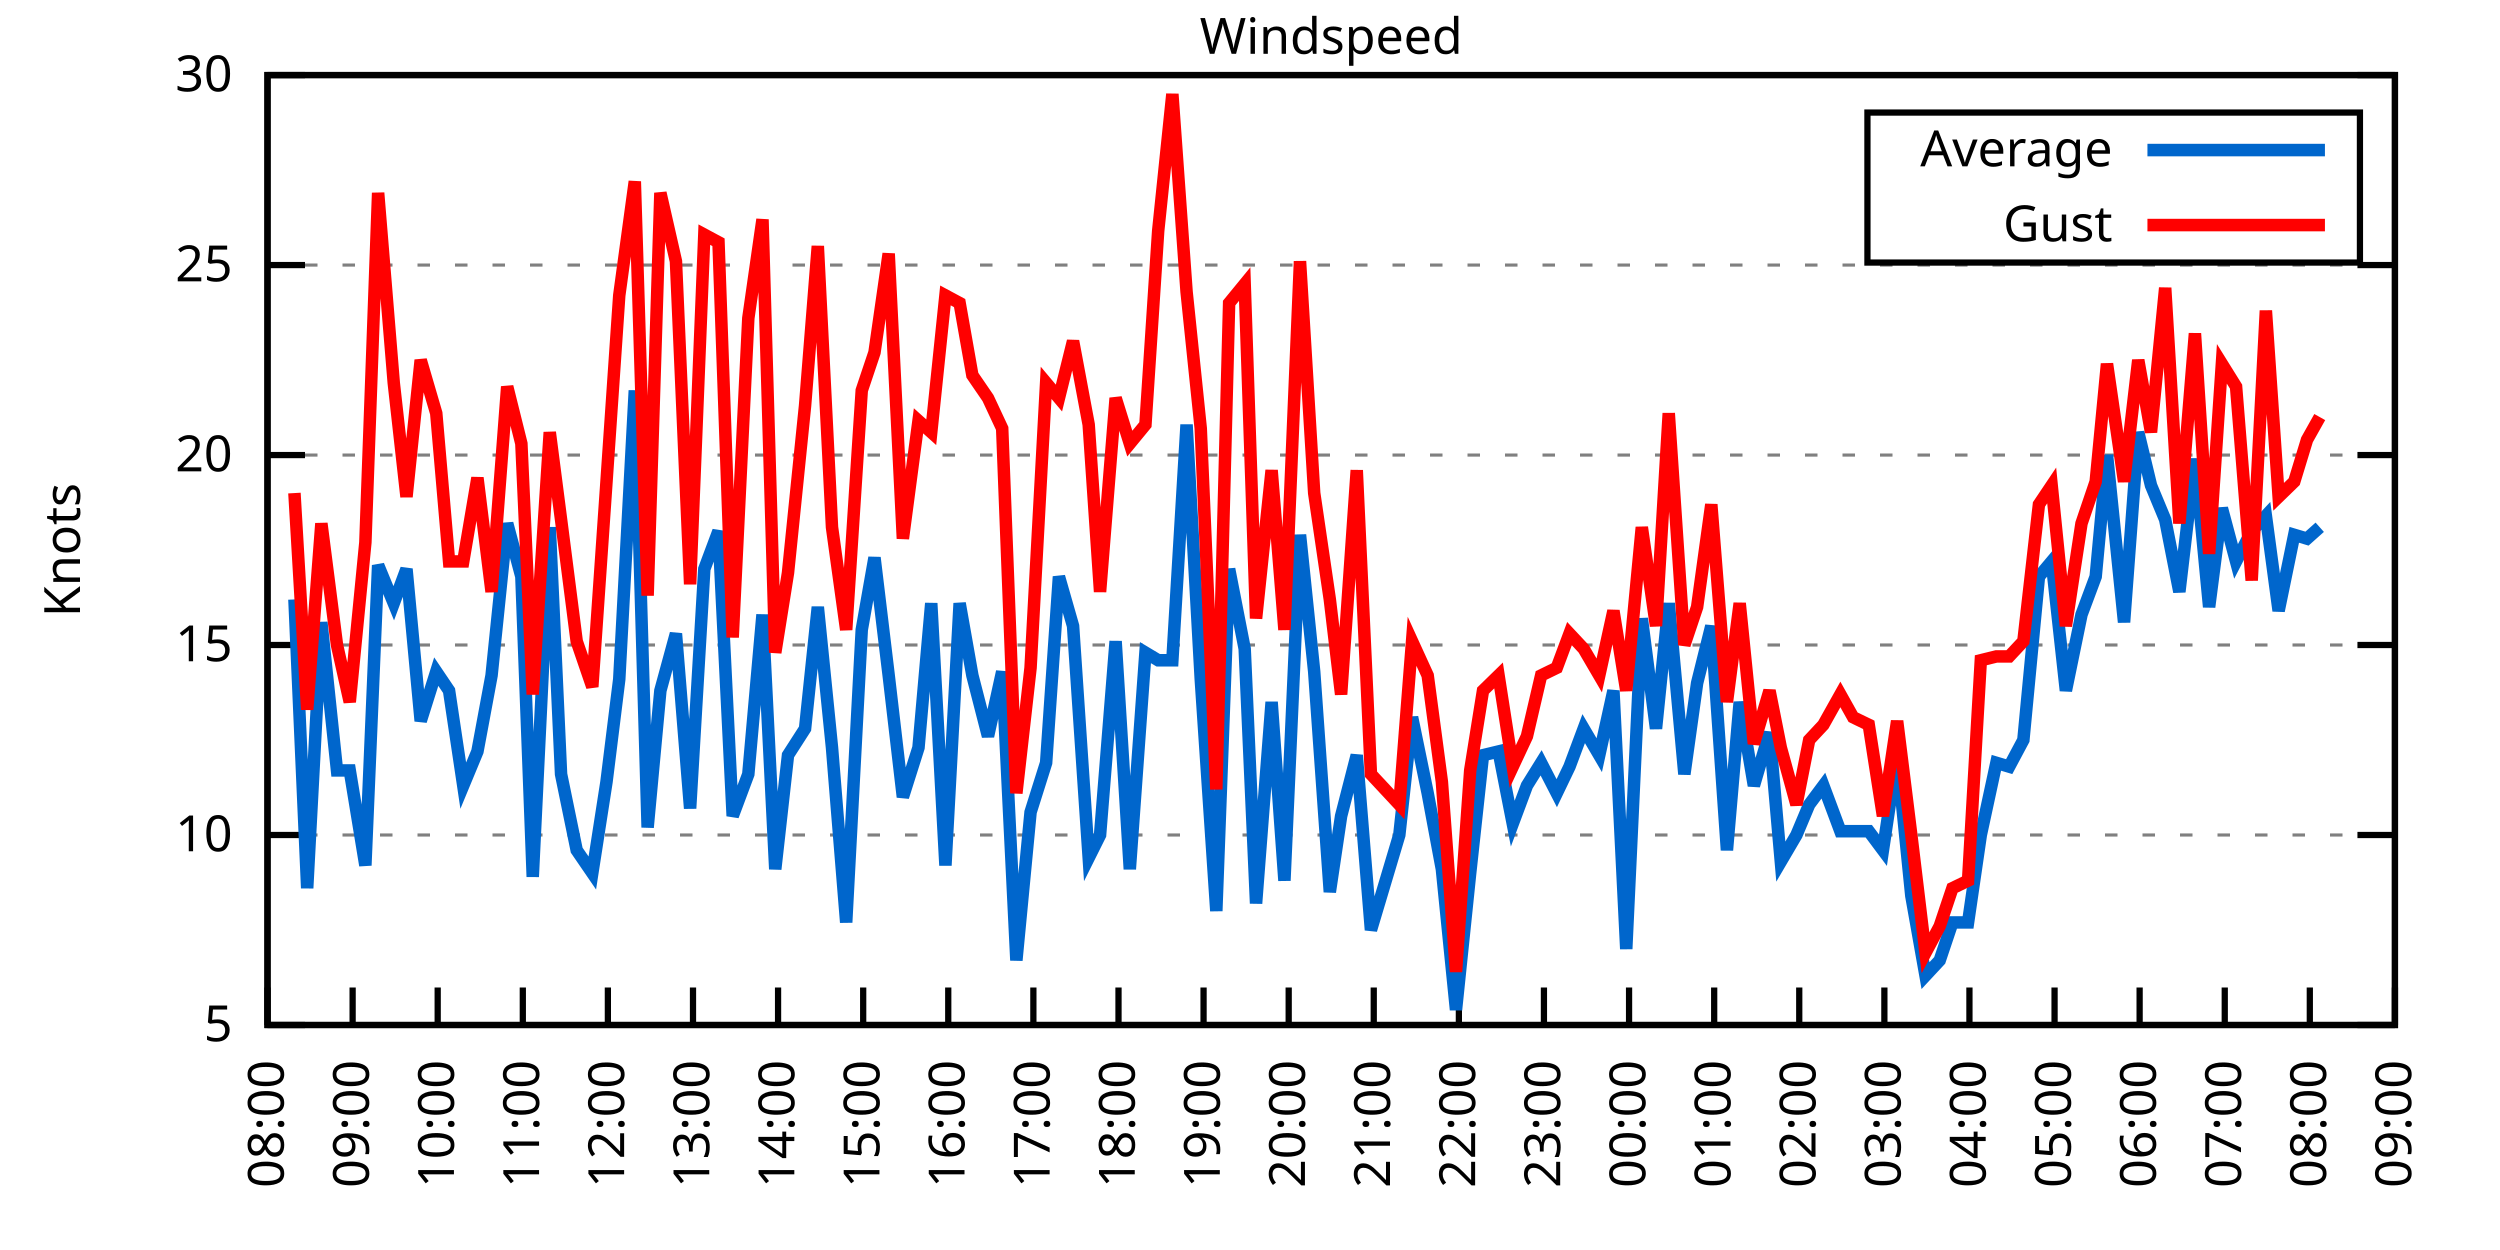
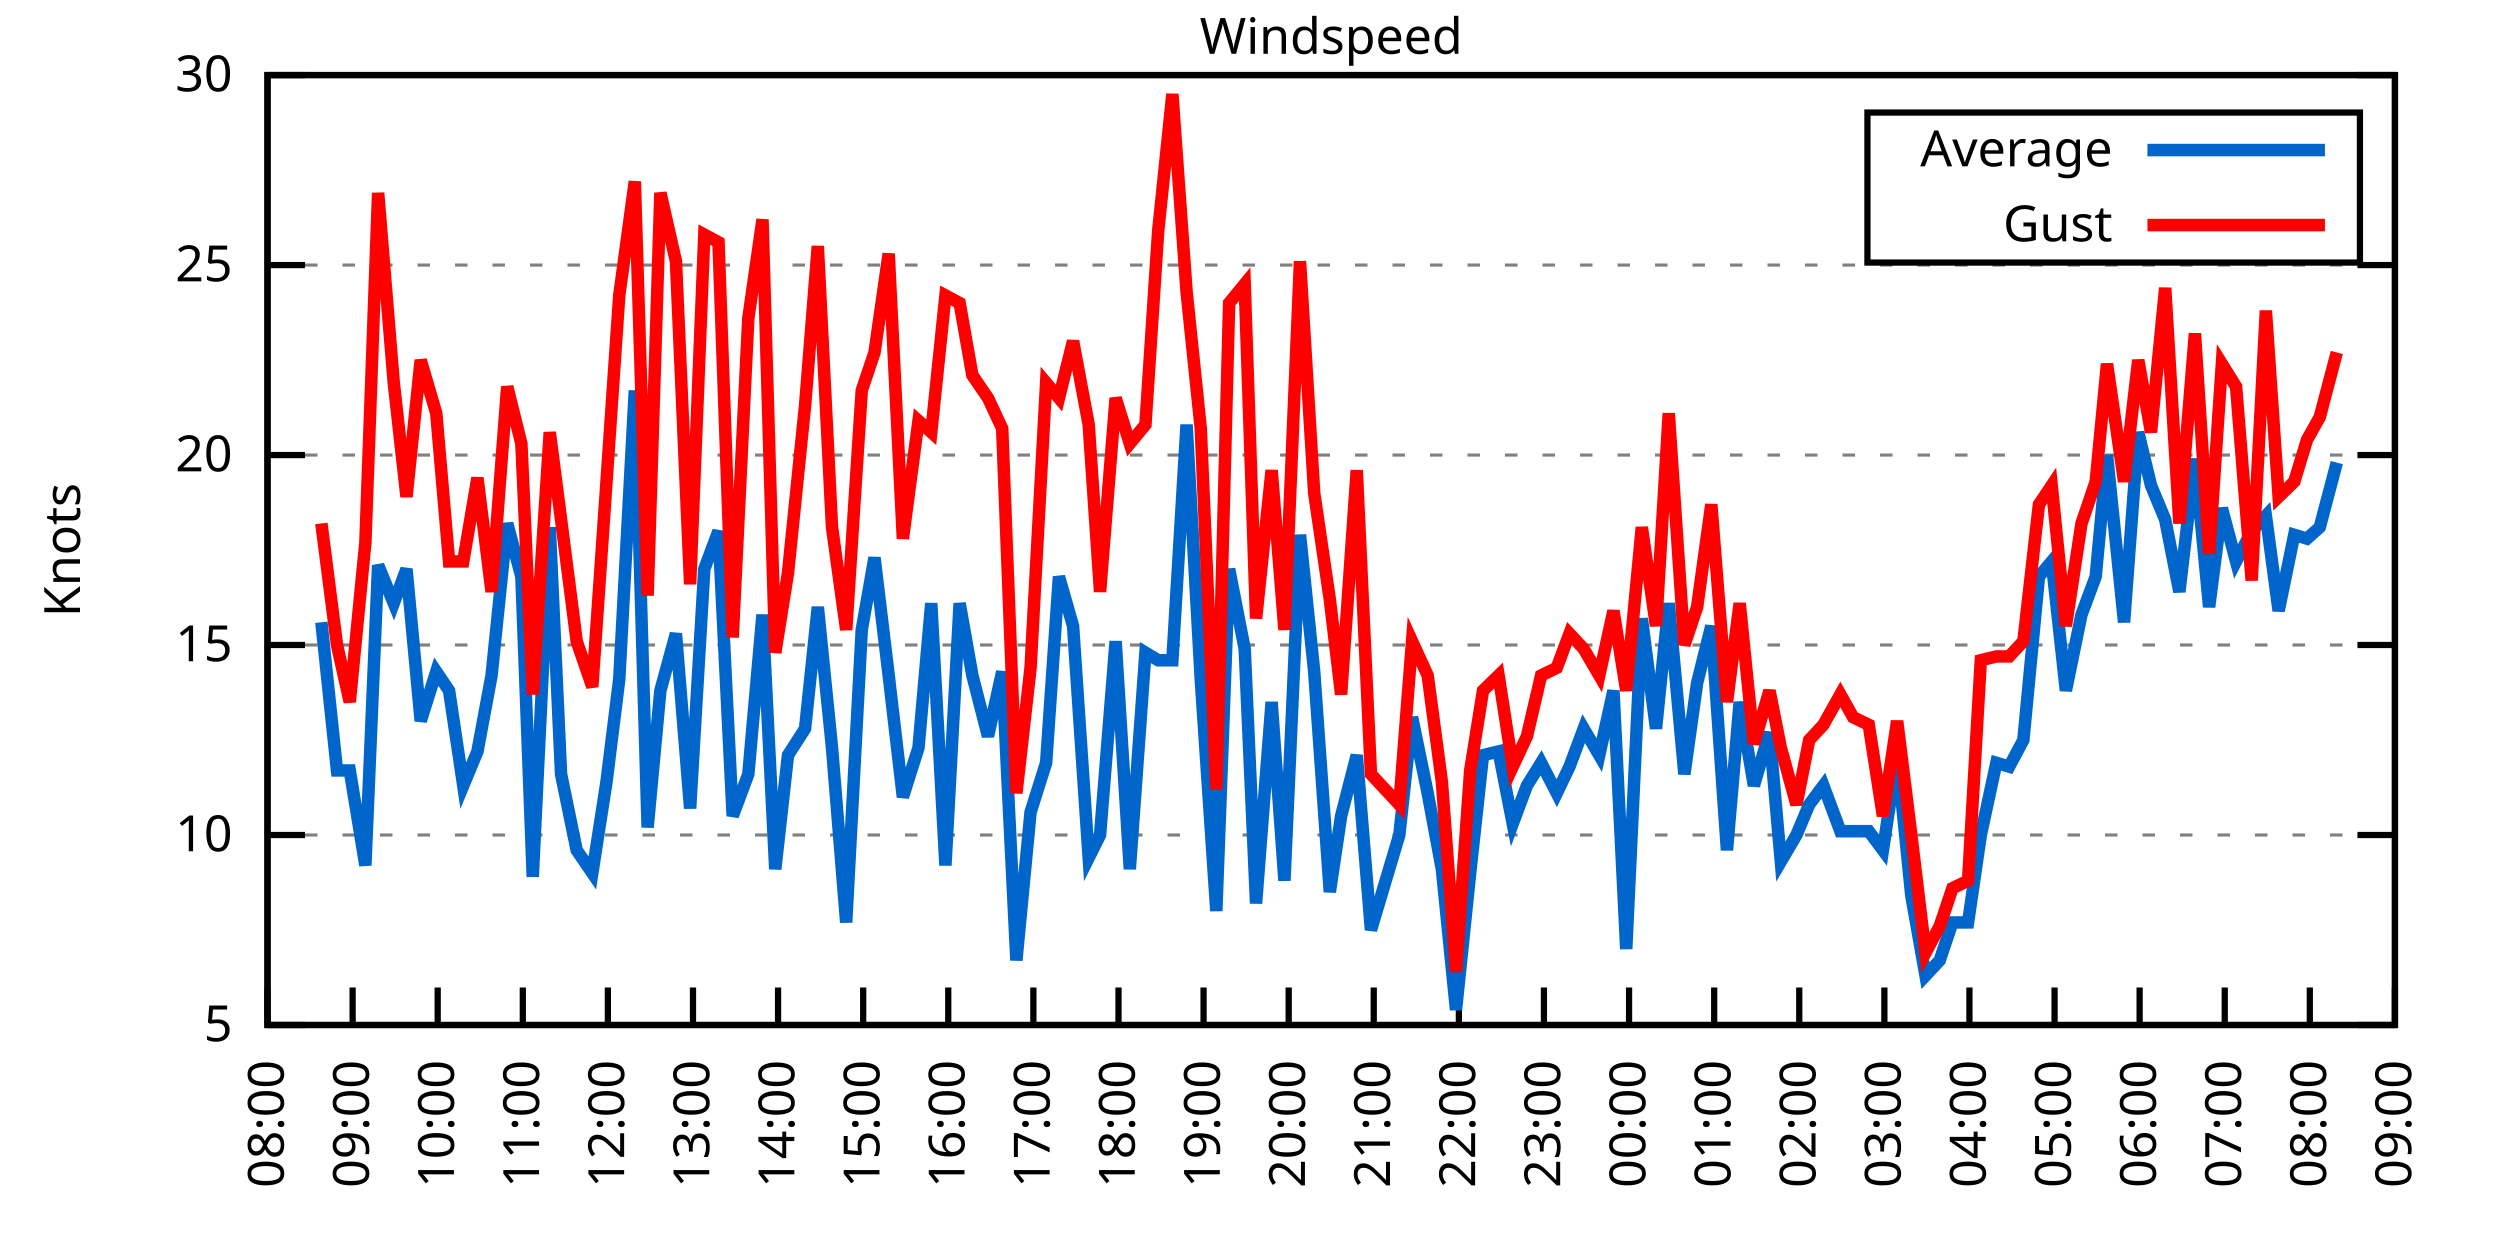
<svg xmlns="http://www.w3.org/2000/svg" xmlns:xlink="http://www.w3.org/1999/xlink" width="400" height="200" viewBox="0 0 400 200">
  <g id="gnuplot_canvas">
    <rect x="0" y="0" width="400" height="200" fill="none" />
    <defs>
      <circle id="gpDot" r="0.5" stroke-width="0.5" stroke="currentColor" />
      <path id="gpPt0" stroke-width="0.333" stroke="currentColor" d="M-1,0 h2 M0,-1 v2" />
      <path id="gpPt1" stroke-width="0.333" stroke="currentColor" d="M-1,-1 L1,1 M1,-1 L-1,1" />
      <path id="gpPt2" stroke-width="0.333" stroke="currentColor" d="M-1,0 L1,0 M0,-1 L0,1 M-1,-1 L1,1 M-1,1 L1,-1" />
      <rect id="gpPt3" stroke-width="0.333" stroke="currentColor" x="-1" y="-1" width="2" height="2" />
      <rect id="gpPt4" stroke-width="0.333" stroke="currentColor" fill="currentColor" x="-1" y="-1" width="2" height="2" />
      <circle id="gpPt5" stroke-width="0.333" stroke="currentColor" cx="0" cy="0" r="1" />
      <use xlink:href="#gpPt5" id="gpPt6" fill="currentColor" stroke="none" />
      <path id="gpPt7" stroke-width="0.333" stroke="currentColor" d="M0,-1.33 L-1.33,0.67 L1.33,0.67 z" />
      <use xlink:href="#gpPt7" id="gpPt8" fill="currentColor" stroke="none" />
      <use xlink:href="#gpPt7" id="gpPt9" stroke="currentColor" transform="rotate(180)" />
      <use xlink:href="#gpPt9" id="gpPt10" fill="currentColor" stroke="none" />
      <use xlink:href="#gpPt3" id="gpPt11" stroke="currentColor" transform="rotate(45)" />
      <use xlink:href="#gpPt11" id="gpPt12" fill="currentColor" stroke="none" />
      <path id="gpPt13" stroke-width="0.333" stroke="currentColor" d="M0,1.330 L1.265,0.411 L0.782,-1.067 L-0.782,-1.076 L-1.265,0.411 z" />
      <use xlink:href="#gpPt13" id="gpPt14" fill="currentColor" stroke="none" />
      <filter id="textbox" filterUnits="objectBoundingBox" x="0" y="0" height="1" width="1">
        <feFlood flood-color="white" flood-opacity="1" result="bgnd" />
        <feComposite in="SourceGraphic" in2="bgnd" operator="atop" />
      </filter>
      <filter id="greybox" filterUnits="objectBoundingBox" x="0" y="0" height="1" width="1">
        <feFlood flood-color="lightgrey" flood-opacity="1" result="grey" />
        <feComposite in="SourceGraphic" in2="grey" operator="atop" />
      </filter>
    </defs>
    <g fill="none" color="white" stroke="currentColor" stroke-width="1.00" stroke-linecap="butt" stroke-linejoin="miter">
</g>
    <g fill="none" color="black" stroke="currentColor" stroke-width="1.00" stroke-linecap="butt" stroke-linejoin="miter">
      <g stroke="none" shape-rendering="crispEdges">
        <polygon fill="rgb(255, 255, 255)" points="42.80,164.00 383.18,164.00 383.18,12.02 42.80,12.02 " />
      </g>
    </g>
    <g fill="none" color="black" stroke="currentColor" stroke-width="1.00" stroke-linecap="butt" stroke-linejoin="miter">
</g>
    <g fill="none" color="black" stroke="black" stroke-width="0.50" stroke-linecap="butt" stroke-linejoin="miter">
</g>
    <g fill="none" color="gray" stroke="currentColor" stroke-width="0.50" stroke-linecap="butt" stroke-linejoin="miter">
      <path stroke="gray" stroke-dasharray="2,4" class="gridline" d="M42.80,164.00 L383.19,164.00  " />
    </g>
    <g fill="none" color="gray" stroke="gray" stroke-width="1.00" stroke-linecap="butt" stroke-linejoin="miter">
</g>
    <g fill="none" color="black" stroke="currentColor" stroke-width="1.00" stroke-linecap="butt" stroke-linejoin="miter">
      <path stroke="black" d="M42.80,164.00 L48.80,164.00 M383.19,164.00 L377.19,164.00  " />
      <g transform="translate(37.20,166.60)" stroke="none" fill="black" font-family="Sans" font-size="8.00" text-anchor="end">
        <text>
          <tspan font-family="Sans"> 5</tspan>
        </text>
      </g>
    </g>
    <g fill="none" color="black" stroke="currentColor" stroke-width="1.00" stroke-linecap="butt" stroke-linejoin="miter">
</g>
    <g fill="none" color="black" stroke="black" stroke-width="0.50" stroke-linecap="butt" stroke-linejoin="miter">
</g>
    <g fill="none" color="gray" stroke="currentColor" stroke-width="0.50" stroke-linecap="butt" stroke-linejoin="miter">
      <path stroke="gray" stroke-dasharray="2,4" class="gridline" d="M42.80,133.60 L383.19,133.60  " />
    </g>
    <g fill="none" color="gray" stroke="gray" stroke-width="1.00" stroke-linecap="butt" stroke-linejoin="miter">
</g>
    <g fill="none" color="black" stroke="currentColor" stroke-width="1.00" stroke-linecap="butt" stroke-linejoin="miter">
      <path stroke="black" d="M42.80,133.60 L48.80,133.60 M383.19,133.60 L377.19,133.60  " />
      <g transform="translate(37.20,136.20)" stroke="none" fill="black" font-family="Sans" font-size="8.00" text-anchor="end">
        <text>
          <tspan font-family="Sans"> 10</tspan>
        </text>
      </g>
    </g>
    <g fill="none" color="black" stroke="currentColor" stroke-width="1.00" stroke-linecap="butt" stroke-linejoin="miter">
</g>
    <g fill="none" color="black" stroke="black" stroke-width="0.50" stroke-linecap="butt" stroke-linejoin="miter">
</g>
    <g fill="none" color="gray" stroke="currentColor" stroke-width="0.50" stroke-linecap="butt" stroke-linejoin="miter">
      <path stroke="gray" stroke-dasharray="2,4" class="gridline" d="M42.80,103.20 L383.19,103.20  " />
    </g>
    <g fill="none" color="gray" stroke="gray" stroke-width="1.00" stroke-linecap="butt" stroke-linejoin="miter">
</g>
    <g fill="none" color="black" stroke="currentColor" stroke-width="1.00" stroke-linecap="butt" stroke-linejoin="miter">
      <path stroke="black" d="M42.80,103.20 L48.80,103.20 M383.19,103.20 L377.19,103.20  " />
      <g transform="translate(37.20,105.80)" stroke="none" fill="black" font-family="Sans" font-size="8.00" text-anchor="end">
        <text>
          <tspan font-family="Sans"> 15</tspan>
        </text>
      </g>
    </g>
    <g fill="none" color="black" stroke="currentColor" stroke-width="1.00" stroke-linecap="butt" stroke-linejoin="miter">
</g>
    <g fill="none" color="black" stroke="black" stroke-width="0.50" stroke-linecap="butt" stroke-linejoin="miter">
</g>
    <g fill="none" color="gray" stroke="currentColor" stroke-width="0.50" stroke-linecap="butt" stroke-linejoin="miter">
      <path stroke="gray" stroke-dasharray="2,4" class="gridline" d="M42.80,72.81 L383.19,72.81  " />
    </g>
    <g fill="none" color="gray" stroke="gray" stroke-width="1.00" stroke-linecap="butt" stroke-linejoin="miter">
</g>
    <g fill="none" color="black" stroke="currentColor" stroke-width="1.00" stroke-linecap="butt" stroke-linejoin="miter">
      <path stroke="black" d="M42.80,72.81 L48.80,72.81 M383.19,72.81 L377.19,72.81  " />
      <g transform="translate(37.20,75.41)" stroke="none" fill="black" font-family="Sans" font-size="8.00" text-anchor="end">
        <text>
          <tspan font-family="Sans"> 20</tspan>
        </text>
      </g>
    </g>
    <g fill="none" color="black" stroke="currentColor" stroke-width="1.00" stroke-linecap="butt" stroke-linejoin="miter">
</g>
    <g fill="none" color="black" stroke="black" stroke-width="0.50" stroke-linecap="butt" stroke-linejoin="miter">
</g>
    <g fill="none" color="gray" stroke="currentColor" stroke-width="0.50" stroke-linecap="butt" stroke-linejoin="miter">
      <path stroke="gray" stroke-dasharray="2,4" class="gridline" d="M42.80,42.41 L383.19,42.41  " />
    </g>
    <g fill="none" color="gray" stroke="gray" stroke-width="1.00" stroke-linecap="butt" stroke-linejoin="miter">
</g>
    <g fill="none" color="black" stroke="currentColor" stroke-width="1.00" stroke-linecap="butt" stroke-linejoin="miter">
      <path stroke="black" d="M42.80,42.41 L48.80,42.41 M383.19,42.41 L377.19,42.41  " />
      <g transform="translate(37.20,45.01)" stroke="none" fill="black" font-family="Sans" font-size="8.00" text-anchor="end">
        <text>
          <tspan font-family="Sans"> 25</tspan>
        </text>
      </g>
    </g>
    <g fill="none" color="black" stroke="currentColor" stroke-width="1.00" stroke-linecap="butt" stroke-linejoin="miter">
</g>
    <g fill="none" color="black" stroke="black" stroke-width="0.50" stroke-linecap="butt" stroke-linejoin="miter">
</g>
    <g fill="none" color="gray" stroke="currentColor" stroke-width="0.50" stroke-linecap="butt" stroke-linejoin="miter">
      <path stroke="gray" stroke-dasharray="2,4" class="gridline" d="M42.80,12.01 L383.19,12.01  " />
    </g>
    <g fill="none" color="gray" stroke="gray" stroke-width="1.00" stroke-linecap="butt" stroke-linejoin="miter">
</g>
    <g fill="none" color="black" stroke="currentColor" stroke-width="1.00" stroke-linecap="butt" stroke-linejoin="miter">
      <path stroke="black" d="M42.80,12.01 L48.80,12.01 M383.19,12.01 L377.19,12.01  " />
      <g transform="translate(37.20,14.61)" stroke="none" fill="black" font-family="Sans" font-size="8.00" text-anchor="end">
        <text>
          <tspan font-family="Sans"> 30</tspan>
        </text>
      </g>
    </g>
    <g fill="none" color="black" stroke="currentColor" stroke-width="1.00" stroke-linecap="butt" stroke-linejoin="miter">
      <path stroke="black" d="M42.80,164.00 L42.80,158.00  " />
      <g transform="translate(45.40,169.60) rotate(270.00)" stroke="none" fill="black" font-family="Sans" font-size="8.00" text-anchor="end">
        <text>
          <tspan font-family="Sans">08:00</tspan>
        </text>
      </g>
    </g>
    <g fill="none" color="black" stroke="currentColor" stroke-width="1.00" stroke-linecap="butt" stroke-linejoin="miter">
      <path stroke="black" d="M56.42,164.00 L56.42,158.00  " />
      <g transform="translate(59.02,169.60) rotate(270.00)" stroke="none" fill="black" font-family="Sans" font-size="8.00" text-anchor="end">
        <text>
          <tspan font-family="Sans">09:00</tspan>
        </text>
      </g>
    </g>
    <g fill="none" color="black" stroke="currentColor" stroke-width="1.00" stroke-linecap="butt" stroke-linejoin="miter">
      <path stroke="black" d="M70.03,164.00 L70.03,158.00  " />
      <g transform="translate(72.63,169.60) rotate(270.00)" stroke="none" fill="black" font-family="Sans" font-size="8.00" text-anchor="end">
        <text>
          <tspan font-family="Sans">10:00</tspan>
        </text>
      </g>
    </g>
    <g fill="none" color="black" stroke="currentColor" stroke-width="1.00" stroke-linecap="butt" stroke-linejoin="miter">
      <path stroke="black" d="M83.65,164.00 L83.65,158.00  " />
      <g transform="translate(86.25,169.60) rotate(270.00)" stroke="none" fill="black" font-family="Sans" font-size="8.00" text-anchor="end">
        <text>
          <tspan font-family="Sans">11:00</tspan>
        </text>
      </g>
    </g>
    <g fill="none" color="black" stroke="currentColor" stroke-width="1.00" stroke-linecap="butt" stroke-linejoin="miter">
      <path stroke="black" d="M97.26,164.00 L97.26,158.00  " />
      <g transform="translate(99.86,169.60) rotate(270.00)" stroke="none" fill="black" font-family="Sans" font-size="8.00" text-anchor="end">
        <text>
          <tspan font-family="Sans">12:00</tspan>
        </text>
      </g>
    </g>
    <g fill="none" color="black" stroke="currentColor" stroke-width="1.00" stroke-linecap="butt" stroke-linejoin="miter">
      <path stroke="black" d="M110.88,164.00 L110.88,158.00  " />
      <g transform="translate(113.48,169.60) rotate(270.00)" stroke="none" fill="black" font-family="Sans" font-size="8.00" text-anchor="end">
        <text>
          <tspan font-family="Sans">13:00</tspan>
        </text>
      </g>
    </g>
    <g fill="none" color="black" stroke="currentColor" stroke-width="1.00" stroke-linecap="butt" stroke-linejoin="miter">
      <path stroke="black" d="M124.49,164.00 L124.49,158.00  " />
      <g transform="translate(127.09,169.60) rotate(270.00)" stroke="none" fill="black" font-family="Sans" font-size="8.00" text-anchor="end">
        <text>
          <tspan font-family="Sans">14:00</tspan>
        </text>
      </g>
    </g>
    <g fill="none" color="black" stroke="currentColor" stroke-width="1.00" stroke-linecap="butt" stroke-linejoin="miter">
      <path stroke="black" d="M138.11,164.00 L138.11,158.00  " />
      <g transform="translate(140.71,169.60) rotate(270.00)" stroke="none" fill="black" font-family="Sans" font-size="8.00" text-anchor="end">
        <text>
          <tspan font-family="Sans">15:00</tspan>
        </text>
      </g>
    </g>
    <g fill="none" color="black" stroke="currentColor" stroke-width="1.00" stroke-linecap="butt" stroke-linejoin="miter">
      <path stroke="black" d="M151.72,164.00 L151.72,158.00  " />
      <g transform="translate(154.32,169.60) rotate(270.00)" stroke="none" fill="black" font-family="Sans" font-size="8.00" text-anchor="end">
        <text>
          <tspan font-family="Sans">16:00</tspan>
        </text>
      </g>
    </g>
    <g fill="none" color="black" stroke="currentColor" stroke-width="1.00" stroke-linecap="butt" stroke-linejoin="miter">
      <path stroke="black" d="M165.34,164.00 L165.34,158.00  " />
      <g transform="translate(167.94,169.60) rotate(270.00)" stroke="none" fill="black" font-family="Sans" font-size="8.00" text-anchor="end">
        <text>
          <tspan font-family="Sans">17:00</tspan>
        </text>
      </g>
    </g>
    <g fill="none" color="black" stroke="currentColor" stroke-width="1.00" stroke-linecap="butt" stroke-linejoin="miter">
      <path stroke="black" d="M178.96,164.00 L178.96,158.00  " />
      <g transform="translate(181.56,169.60) rotate(270.00)" stroke="none" fill="black" font-family="Sans" font-size="8.00" text-anchor="end">
        <text>
          <tspan font-family="Sans">18:00</tspan>
        </text>
      </g>
    </g>
    <g fill="none" color="black" stroke="currentColor" stroke-width="1.00" stroke-linecap="butt" stroke-linejoin="miter">
      <path stroke="black" d="M192.57,164.00 L192.57,158.00  " />
      <g transform="translate(195.17,169.60) rotate(270.00)" stroke="none" fill="black" font-family="Sans" font-size="8.00" text-anchor="end">
        <text>
          <tspan font-family="Sans">19:00</tspan>
        </text>
      </g>
    </g>
    <g fill="none" color="black" stroke="currentColor" stroke-width="1.00" stroke-linecap="butt" stroke-linejoin="miter">
      <path stroke="black" d="M206.19,164.00 L206.19,158.00  " />
      <g transform="translate(208.79,169.60) rotate(270.00)" stroke="none" fill="black" font-family="Sans" font-size="8.00" text-anchor="end">
        <text>
          <tspan font-family="Sans">20:00</tspan>
        </text>
      </g>
    </g>
    <g fill="none" color="black" stroke="currentColor" stroke-width="1.00" stroke-linecap="butt" stroke-linejoin="miter">
      <path stroke="black" d="M219.80,164.00 L219.80,158.00  " />
      <g transform="translate(222.40,169.60) rotate(270.00)" stroke="none" fill="black" font-family="Sans" font-size="8.00" text-anchor="end">
        <text>
          <tspan font-family="Sans">21:00</tspan>
        </text>
      </g>
    </g>
    <g fill="none" color="black" stroke="currentColor" stroke-width="1.00" stroke-linecap="butt" stroke-linejoin="miter">
      <path stroke="black" d="M233.42,164.00 L233.42,158.00  " />
      <g transform="translate(236.02,169.60) rotate(270.00)" stroke="none" fill="black" font-family="Sans" font-size="8.00" text-anchor="end">
        <text>
          <tspan font-family="Sans">22:00</tspan>
        </text>
      </g>
    </g>
    <g fill="none" color="black" stroke="currentColor" stroke-width="1.00" stroke-linecap="butt" stroke-linejoin="miter">
      <path stroke="black" d="M247.03,164.00 L247.03,158.00  " />
      <g transform="translate(249.63,169.60) rotate(270.00)" stroke="none" fill="black" font-family="Sans" font-size="8.00" text-anchor="end">
        <text>
          <tspan font-family="Sans">23:00</tspan>
        </text>
      </g>
    </g>
    <g fill="none" color="black" stroke="currentColor" stroke-width="1.00" stroke-linecap="butt" stroke-linejoin="miter">
      <path stroke="black" d="M260.65,164.00 L260.65,158.00  " />
      <g transform="translate(263.25,169.60) rotate(270.00)" stroke="none" fill="black" font-family="Sans" font-size="8.00" text-anchor="end">
        <text>
          <tspan font-family="Sans">00:00</tspan>
        </text>
      </g>
    </g>
    <g fill="none" color="black" stroke="currentColor" stroke-width="1.00" stroke-linecap="butt" stroke-linejoin="miter">
      <path stroke="black" d="M274.27,164.00 L274.27,158.00  " />
      <g transform="translate(276.87,169.60) rotate(270.00)" stroke="none" fill="black" font-family="Sans" font-size="8.00" text-anchor="end">
        <text>
          <tspan font-family="Sans">01:00</tspan>
        </text>
      </g>
    </g>
    <g fill="none" color="black" stroke="currentColor" stroke-width="1.00" stroke-linecap="butt" stroke-linejoin="miter">
      <path stroke="black" d="M287.88,164.00 L287.88,158.00  " />
      <g transform="translate(290.48,169.60) rotate(270.00)" stroke="none" fill="black" font-family="Sans" font-size="8.00" text-anchor="end">
        <text>
          <tspan font-family="Sans">02:00</tspan>
        </text>
      </g>
    </g>
    <g fill="none" color="black" stroke="currentColor" stroke-width="1.00" stroke-linecap="butt" stroke-linejoin="miter">
      <path stroke="black" d="M301.50,164.00 L301.50,158.00  " />
      <g transform="translate(304.10,169.60) rotate(270.00)" stroke="none" fill="black" font-family="Sans" font-size="8.00" text-anchor="end">
        <text>
          <tspan font-family="Sans">03:00</tspan>
        </text>
      </g>
    </g>
    <g fill="none" color="black" stroke="currentColor" stroke-width="1.00" stroke-linecap="butt" stroke-linejoin="miter">
      <path stroke="black" d="M315.11,164.00 L315.11,158.00  " />
      <g transform="translate(317.71,169.60) rotate(270.00)" stroke="none" fill="black" font-family="Sans" font-size="8.00" text-anchor="end">
        <text>
          <tspan font-family="Sans">04:00</tspan>
        </text>
      </g>
    </g>
    <g fill="none" color="black" stroke="currentColor" stroke-width="1.00" stroke-linecap="butt" stroke-linejoin="miter">
      <path stroke="black" d="M328.73,164.00 L328.73,158.00  " />
      <g transform="translate(331.33,169.60) rotate(270.00)" stroke="none" fill="black" font-family="Sans" font-size="8.00" text-anchor="end">
        <text>
          <tspan font-family="Sans">05:00</tspan>
        </text>
      </g>
    </g>
    <g fill="none" color="black" stroke="currentColor" stroke-width="1.00" stroke-linecap="butt" stroke-linejoin="miter">
      <path stroke="black" d="M342.34,164.00 L342.34,158.00  " />
      <g transform="translate(344.94,169.60) rotate(270.00)" stroke="none" fill="black" font-family="Sans" font-size="8.00" text-anchor="end">
        <text>
          <tspan font-family="Sans">06:00</tspan>
        </text>
      </g>
    </g>
    <g fill="none" color="black" stroke="currentColor" stroke-width="1.00" stroke-linecap="butt" stroke-linejoin="miter">
      <path stroke="black" d="M355.96,164.00 L355.96,158.00  " />
      <g transform="translate(358.56,169.60) rotate(270.00)" stroke="none" fill="black" font-family="Sans" font-size="8.00" text-anchor="end">
        <text>
          <tspan font-family="Sans">07:00</tspan>
        </text>
      </g>
    </g>
    <g fill="none" color="black" stroke="currentColor" stroke-width="1.00" stroke-linecap="butt" stroke-linejoin="miter">
      <path stroke="black" d="M369.57,164.00 L369.57,158.00  " />
      <g transform="translate(372.17,169.60) rotate(270.00)" stroke="none" fill="black" font-family="Sans" font-size="8.00" text-anchor="end">
        <text>
          <tspan font-family="Sans">08:00</tspan>
        </text>
      </g>
    </g>
    <g fill="none" color="black" stroke="currentColor" stroke-width="1.00" stroke-linecap="butt" stroke-linejoin="miter">
      <path stroke="black" d="M383.19,164.00 L383.19,158.00  " />
      <g transform="translate(385.79,169.60) rotate(270.00)" stroke="none" fill="black" font-family="Sans" font-size="8.00" text-anchor="end">
        <text>
          <tspan font-family="Sans">09:00</tspan>
        </text>
      </g>
    </g>
    <g fill="none" color="black" stroke="currentColor" stroke-width="1.00" stroke-linecap="butt" stroke-linejoin="miter">
</g>
    <g fill="none" color="black" stroke="currentColor" stroke-width="1.00" stroke-linecap="butt" stroke-linejoin="miter">
      <path stroke="black" d="M42.80,12.01 L42.80,164.00 L383.19,164.00 L383.19,12.01 L42.80,12.01 Z  " />
    </g>
    <g fill="none" color="black" stroke="currentColor" stroke-width="1.00" stroke-linecap="butt" stroke-linejoin="miter">
</g>
    <g fill="none" color="black" stroke="currentColor" stroke-width="1.00" stroke-linecap="butt" stroke-linejoin="miter">
      <path stroke="black" d="M298.79,42.01 L298.79,18.01 L377.59,18.01 L377.59,42.01 L298.79,42.01 Z  " />
    </g>
    <g id="Windspeed_plot_1">
      <g fill="none" color="white" stroke="black" stroke-width="2.00" stroke-linecap="butt" stroke-linejoin="miter">
</g>
      <g fill="none" color="black" stroke="currentColor" stroke-width="2.00" stroke-linecap="butt" stroke-linejoin="miter">
        <g transform="translate(337.99,26.61)" stroke="none" fill="black" font-family="Sans" font-size="8.00" text-anchor="end">
          <text>
            <tspan font-family="Sans">Average</tspan>
          </text>
        </g>
      </g>
      <g fill="none" color="black" stroke="currentColor" stroke-width="2.00" stroke-linecap="butt" stroke-linejoin="miter">
-         <path stroke="rgb(  0, 102, 204)" d="M343.59,24.01 L371.99,24.01 M47.11,95.91 L49.15,142.11 L51.42,99.56 L53.92,123.27 L55.96,123.27 L58.46,138.47   L60.50,90.44 L63.00,96.52 L65.04,91.04 L67.31,115.36 L69.80,107.46 L71.85,110.50 L74.12,125.70 L76.39,120.23   L78.65,108.07 L81.15,83.75 L83.42,92.26 L85.24,140.29 L87.96,84.36 L89.77,123.87 L92.27,136.03 L94.77,139.68   L97.04,125.09 L99.08,108.68 L101.57,62.47 L103.62,132.39 L105.66,110.50 L108.15,101.38 L110.42,129.35 L112.69,91.04   L114.96,84.97 L117.23,130.56 L119.73,123.87 L122.00,98.34 L124.04,139.07 L126.08,120.83 L128.81,116.58 L130.85,97.12   L133.12,119.62 L135.39,147.59 L137.88,100.77 L139.92,89.22 L142.19,108.07 L144.46,127.52 L146.96,119.62 L149.00,96.52   L151.27,138.47 L153.54,96.52 L155.58,108.07 L158.08,117.80 L160.35,107.46 L162.62,153.66 L164.89,129.95 L167.38,122.05   L169.43,92.26 L171.69,100.16 L174.19,137.25 L176.01,133.60 L178.50,102.60 L180.77,139.07 L183.27,104.42 L185.31,105.64   L187.58,105.64 L189.85,67.94 L192.12,108.68 L194.61,145.76 L196.66,91.04 L199.15,103.81 L200.97,144.55 L203.46,112.32   L205.51,140.90 L208.00,85.57 L210.27,107.46 L212.77,142.72 L214.58,130.56 L217.08,120.83 L219.35,148.80 L223.89,133.60   L225.93,114.76 L228.43,126.91 L230.70,139.07 L232.96,161.57 L235.23,139.68 L237.28,120.83 L239.77,120.23 L242.04,131.78   L244.31,125.70 L246.58,122.05 L249.08,126.91 L251.12,122.66 L253.39,116.58 L255.88,120.83 L258.15,110.50 L260.20,151.84   L262.69,98.95 L264.96,116.58 L267.00,96.52 L269.50,123.87 L271.54,109.28 L273.81,100.16 L276.31,136.03 L278.35,112.32   L280.62,125.70 L283.12,117.19 L284.93,137.86 L287.43,133.60 L289.47,128.74 L291.74,125.70 L294.46,132.99 L296.50,132.99   L299.00,132.99 L301.27,136.03 L303.54,120.83 L305.81,143.33 L308.08,156.10 L310.35,153.66 L312.39,147.59 L314.89,147.59   L316.93,133.60 L319.42,122.05 L321.47,122.66 L323.74,118.40 L326.23,92.26 L328.27,89.83 L330.54,110.50 L333.04,98.34   L335.31,92.26 L337.12,72.81 L339.85,99.56 L342.12,69.16 L344.16,77.67 L346.43,83.14 L348.70,94.69 L351.19,73.41   L353.46,97.12 L355.50,81.32 L357.77,89.83 L360.27,84.97 L362.54,82.53 L364.58,97.73 L367.08,85.57 L369.12,86.18   L371.16,84.36  " />
+         <path stroke="rgb(  0, 102, 204)" d="M343.59,24.01 L371.99,24.01 M51.42,99.56 L53.92,123.27 L55.96,123.27 L58.46,138.47 L60.50,90.44 L63.00,96.52   L65.04,91.04 L67.31,115.36 L69.80,107.46 L71.85,110.50 L74.12,125.70 L76.39,120.23 L78.65,108.07 L81.15,83.75   L83.42,92.26 L85.24,140.29 L87.96,84.36 L89.77,123.87 L92.27,136.03 L94.77,139.68 L97.04,125.09 L99.08,108.68   L101.57,62.47 L103.62,132.39 L105.66,110.50 L108.15,101.38 L110.42,129.35 L112.69,91.04 L114.96,84.97 L117.23,130.56   L119.73,123.87 L122.00,98.34 L124.04,139.07 L126.08,120.83 L128.81,116.58 L130.85,97.12 L133.12,119.62 L135.39,147.59   L137.88,100.77 L139.92,89.22 L142.19,108.07 L144.46,127.52 L146.96,119.62 L149.00,96.52 L151.27,138.47 L153.54,96.52   L155.58,108.07 L158.08,117.80 L160.35,107.46 L162.62,153.66 L164.89,129.95 L167.38,122.05 L169.43,92.26 L171.69,100.16   L174.19,137.25 L176.01,133.60 L178.50,102.60 L180.77,139.07 L183.27,104.42 L185.31,105.64 L187.58,105.64 L189.85,67.94   L192.12,108.68 L194.61,145.76 L196.66,91.04 L199.15,103.81 L200.97,144.55 L203.46,112.32 L205.51,140.90 L208.00,85.57   L210.27,107.46 L212.77,142.72 L214.58,130.56 L217.08,120.83 L219.35,148.80 L223.89,133.60 L225.93,114.76 L228.43,126.91   L230.70,139.07 L232.96,161.57 L235.23,139.68 L237.28,120.83 L239.77,120.23 L242.04,131.78 L244.31,125.70 L246.58,122.05   L249.08,126.91 L251.12,122.66 L253.39,116.58 L255.88,120.83 L258.15,110.50 L260.20,151.84 L262.69,98.95 L264.96,116.58   L267.00,96.52 L269.50,123.87 L271.54,109.28 L273.81,100.16 L276.31,136.03 L278.35,112.32 L280.62,125.70 L283.12,117.19   L284.93,137.86 L287.43,133.60 L289.47,128.74 L291.74,125.70 L294.46,132.99 L296.50,132.99 L299.00,132.99 L301.27,136.03   L303.54,120.83 L305.81,143.33 L308.08,156.10 L310.35,153.66 L312.39,147.59 L314.89,147.59 L316.93,133.60 L319.42,122.05   L321.47,122.66 L323.74,118.40 L326.23,92.26 L328.27,89.83 L330.54,110.50 L333.04,98.34 L335.31,92.26 L337.12,72.81   L339.85,99.56 L342.12,69.16 L344.16,77.67 L346.43,83.14 L348.70,94.69 L351.19,73.41 L353.46,97.12 L355.50,81.32   L357.77,89.83 L360.27,84.97 L362.54,82.53 L364.58,97.73 L367.08,85.57 L369.12,86.18 L371.16,84.36 L373.89,74.02    " />
      </g>
    </g>
    <g id="Windspeed_plot_2">
      <g fill="none" color="black" stroke="currentColor" stroke-width="2.00" stroke-linecap="butt" stroke-linejoin="miter">
        <g transform="translate(337.99,38.61)" stroke="none" fill="black" font-family="Sans" font-size="8.00" text-anchor="end">
          <text>
            <tspan font-family="Sans">Gust</tspan>
          </text>
        </g>
      </g>
      <g fill="none" color="black" stroke="currentColor" stroke-width="2.00" stroke-linecap="butt" stroke-linejoin="miter">
-         <path stroke="rgb(255,   0,   0)" d="M343.59,36.01 L371.99,36.01 M47.11,78.89 L49.15,113.54 L51.42,83.75 L53.92,103.20 L55.96,112.32 L58.46,86.79   L60.50,30.86 L63.00,61.25 L65.04,79.49 L67.31,57.61 L69.80,66.12 L71.85,89.83 L74.12,89.83 L76.39,76.45   L78.65,94.69 L81.15,61.86 L83.42,70.98 L85.24,111.11 L87.96,69.16 L89.77,83.14 L92.27,102.60 L94.77,109.89   L97.04,77.06 L99.08,47.27 L101.57,29.03 L103.62,95.30 L105.66,30.86 L108.15,41.80 L110.42,93.48 L112.69,37.54   L114.96,38.76 L117.23,101.99 L119.73,50.92 L122.00,35.11 L124.04,104.42 L126.08,91.65 L128.81,64.90 L130.85,39.37   L133.12,84.36 L135.39,100.77 L137.88,62.47 L139.92,56.39 L142.19,40.58 L144.46,86.18 L146.96,67.33 L149.00,69.16   L151.27,47.27 L153.54,48.49 L155.58,60.04 L158.08,63.69 L160.35,68.55 L162.62,126.91 L164.89,106.85 L167.38,61.25   L169.43,63.69 L171.69,54.57 L174.19,67.94 L176.01,94.69 L178.50,63.69 L180.77,70.98 L183.27,67.94 L185.31,36.94   L187.58,15.05 L189.85,46.66 L192.12,68.55 L194.61,126.31 L196.66,48.49 L199.15,45.45 L200.97,98.95 L203.46,75.24   L205.51,100.77 L208.00,41.80 L210.27,78.89 L212.77,95.91 L214.58,111.11 L217.08,75.24 L219.35,123.87 L223.89,128.74   L225.93,102.60 L228.43,108.07 L230.70,125.09 L232.96,155.49 L235.23,123.27 L237.28,110.50 L239.77,108.07 L242.04,122.66   L244.31,117.80 L246.58,108.07 L249.08,106.85 L251.12,101.38 L253.39,103.81 L255.88,108.07 L258.15,97.73 L260.20,110.50   L262.69,84.36 L264.96,100.16 L267.00,66.12 L269.50,103.20 L271.54,97.12 L273.81,80.71 L276.31,112.32 L278.35,96.52   L280.62,119.01 L283.12,110.50 L284.93,119.62 L287.43,128.74 L289.47,118.40 L291.74,115.97 L294.46,111.11 L296.50,114.76   L299.00,115.97 L301.27,130.56 L303.54,115.36 L305.81,133.60 L308.08,152.45 L310.35,148.19 L312.39,142.11 L314.89,140.90   L316.93,105.64 L319.42,105.03 L321.47,105.03 L323.74,102.60 L326.23,80.71 L328.27,77.67 L330.54,100.16 L333.04,83.75   L335.31,77.06 L337.12,58.21 L339.85,77.06 L342.12,57.61 L344.16,69.16 L346.43,46.06 L348.70,83.75 L351.19,53.35   L353.46,88.61 L355.50,58.21 L357.77,61.86 L360.27,92.87 L362.54,49.70 L364.58,79.49 L367.08,77.06 L369.12,70.37   L371.16,66.73  " />
+         <path stroke="rgb(255,   0,   0)" d="M343.59,36.01 L371.99,36.01 M51.42,83.75 L53.92,103.20 L55.96,112.32 L58.46,86.79 L60.50,30.86 L63.00,61.25   L65.04,79.49 L67.31,57.61 L69.80,66.12 L71.85,89.83 L74.12,89.83 L76.39,76.45 L78.65,94.69 L81.15,61.86   L83.42,70.98 L85.24,111.11 L87.96,69.16 L89.77,83.14 L92.27,102.60 L94.77,109.89 L97.04,77.06 L99.08,47.27   L101.57,29.03 L103.62,95.30 L105.66,30.86 L108.15,41.80 L110.42,93.48 L112.69,37.54 L114.96,38.76 L117.23,101.99   L119.73,50.92 L122.00,35.11 L124.04,104.42 L126.08,91.65 L128.81,64.90 L130.85,39.37 L133.12,84.36 L135.39,100.77   L137.88,62.47 L139.92,56.39 L142.19,40.58 L144.46,86.18 L146.96,67.33 L149.00,69.16 L151.27,47.27 L153.54,48.49   L155.58,60.04 L158.08,63.69 L160.35,68.55 L162.62,126.91 L164.89,106.85 L167.38,61.25 L169.43,63.69 L171.69,54.57   L174.19,67.94 L176.01,94.69 L178.50,63.69 L180.77,70.98 L183.27,67.94 L185.31,36.94 L187.58,15.05 L189.85,46.66   L192.12,68.55 L194.61,126.31 L196.66,48.49 L199.15,45.45 L200.97,98.95 L203.46,75.24 L205.51,100.77 L208.00,41.80   L210.27,78.89 L212.77,95.91 L214.58,111.11 L217.08,75.24 L219.35,123.87 L223.89,128.74 L225.93,102.60 L228.43,108.07   L230.70,125.09 L232.96,155.49 L235.23,123.27 L237.28,110.50 L239.77,108.07 L242.04,122.66 L244.31,117.80 L246.58,108.07   L249.08,106.85 L251.12,101.38 L253.39,103.81 L255.88,108.07 L258.15,97.73 L260.20,110.50 L262.69,84.36 L264.96,100.16   L267.00,66.12 L269.50,103.20 L271.54,97.12 L273.81,80.71 L276.31,112.32 L278.35,96.52 L280.62,119.01 L283.12,110.50   L284.93,119.62 L287.43,128.74 L289.47,118.40 L291.74,115.97 L294.46,111.11 L296.50,114.76 L299.00,115.97 L301.27,130.56   L303.54,115.36 L305.81,133.60 L308.08,152.45 L310.35,148.19 L312.39,142.11 L314.89,140.90 L316.93,105.64 L319.42,105.03   L321.47,105.03 L323.74,102.60 L326.23,80.71 L328.27,77.67 L330.54,100.16 L333.04,83.75 L335.31,77.06 L337.12,58.21   L339.85,77.06 L342.12,57.61 L344.16,69.16 L346.43,46.06 L348.70,83.75 L351.19,53.35 L353.46,88.61 L355.50,58.21   L357.77,61.86 L360.27,92.87 L362.54,49.70 L364.58,79.49 L367.08,77.06 L369.12,70.37 L371.16,66.73 L373.89,56.39    " />
      </g>
    </g>
    <g fill="none" color="black" stroke="currentColor" stroke-width="2.00" stroke-linecap="butt" stroke-linejoin="miter">
</g>
    <g fill="none" color="black" stroke="black" stroke-width="1.00" stroke-linecap="butt" stroke-linejoin="miter">
</g>
    <g fill="none" color="black" stroke="currentColor" stroke-width="1.00" stroke-linecap="butt" stroke-linejoin="miter">
      <path stroke="black" d="M42.80,12.01 L42.80,164.00 L383.19,164.00 L383.19,12.01 L42.80,12.01 Z  " />
      <g transform="translate(12.80,88.01) rotate(270.00)" stroke="none" fill="black" font-family="Sans" font-size="8.00" text-anchor="middle">
        <text>
          <tspan font-family="Sans">Knots</tspan>
        </text>
      </g>
    </g>
    <g fill="none" color="black" stroke="currentColor" stroke-width="1.00" stroke-linecap="butt" stroke-linejoin="miter">
</g>
    <g fill="none" color="black" stroke="currentColor" stroke-width="1.00" stroke-linecap="butt" stroke-linejoin="miter">
      <g transform="translate(212.99,8.61)" stroke="none" fill="black" font-family="Sans" font-size="8.00" text-anchor="middle">
        <text>
          <tspan font-family="Sans">Windspeed</tspan>
        </text>
      </g>
    </g>
    <g fill="none" color="black" stroke="currentColor" stroke-width="1.00" stroke-linecap="butt" stroke-linejoin="miter">
</g>
  </g>
</svg>
